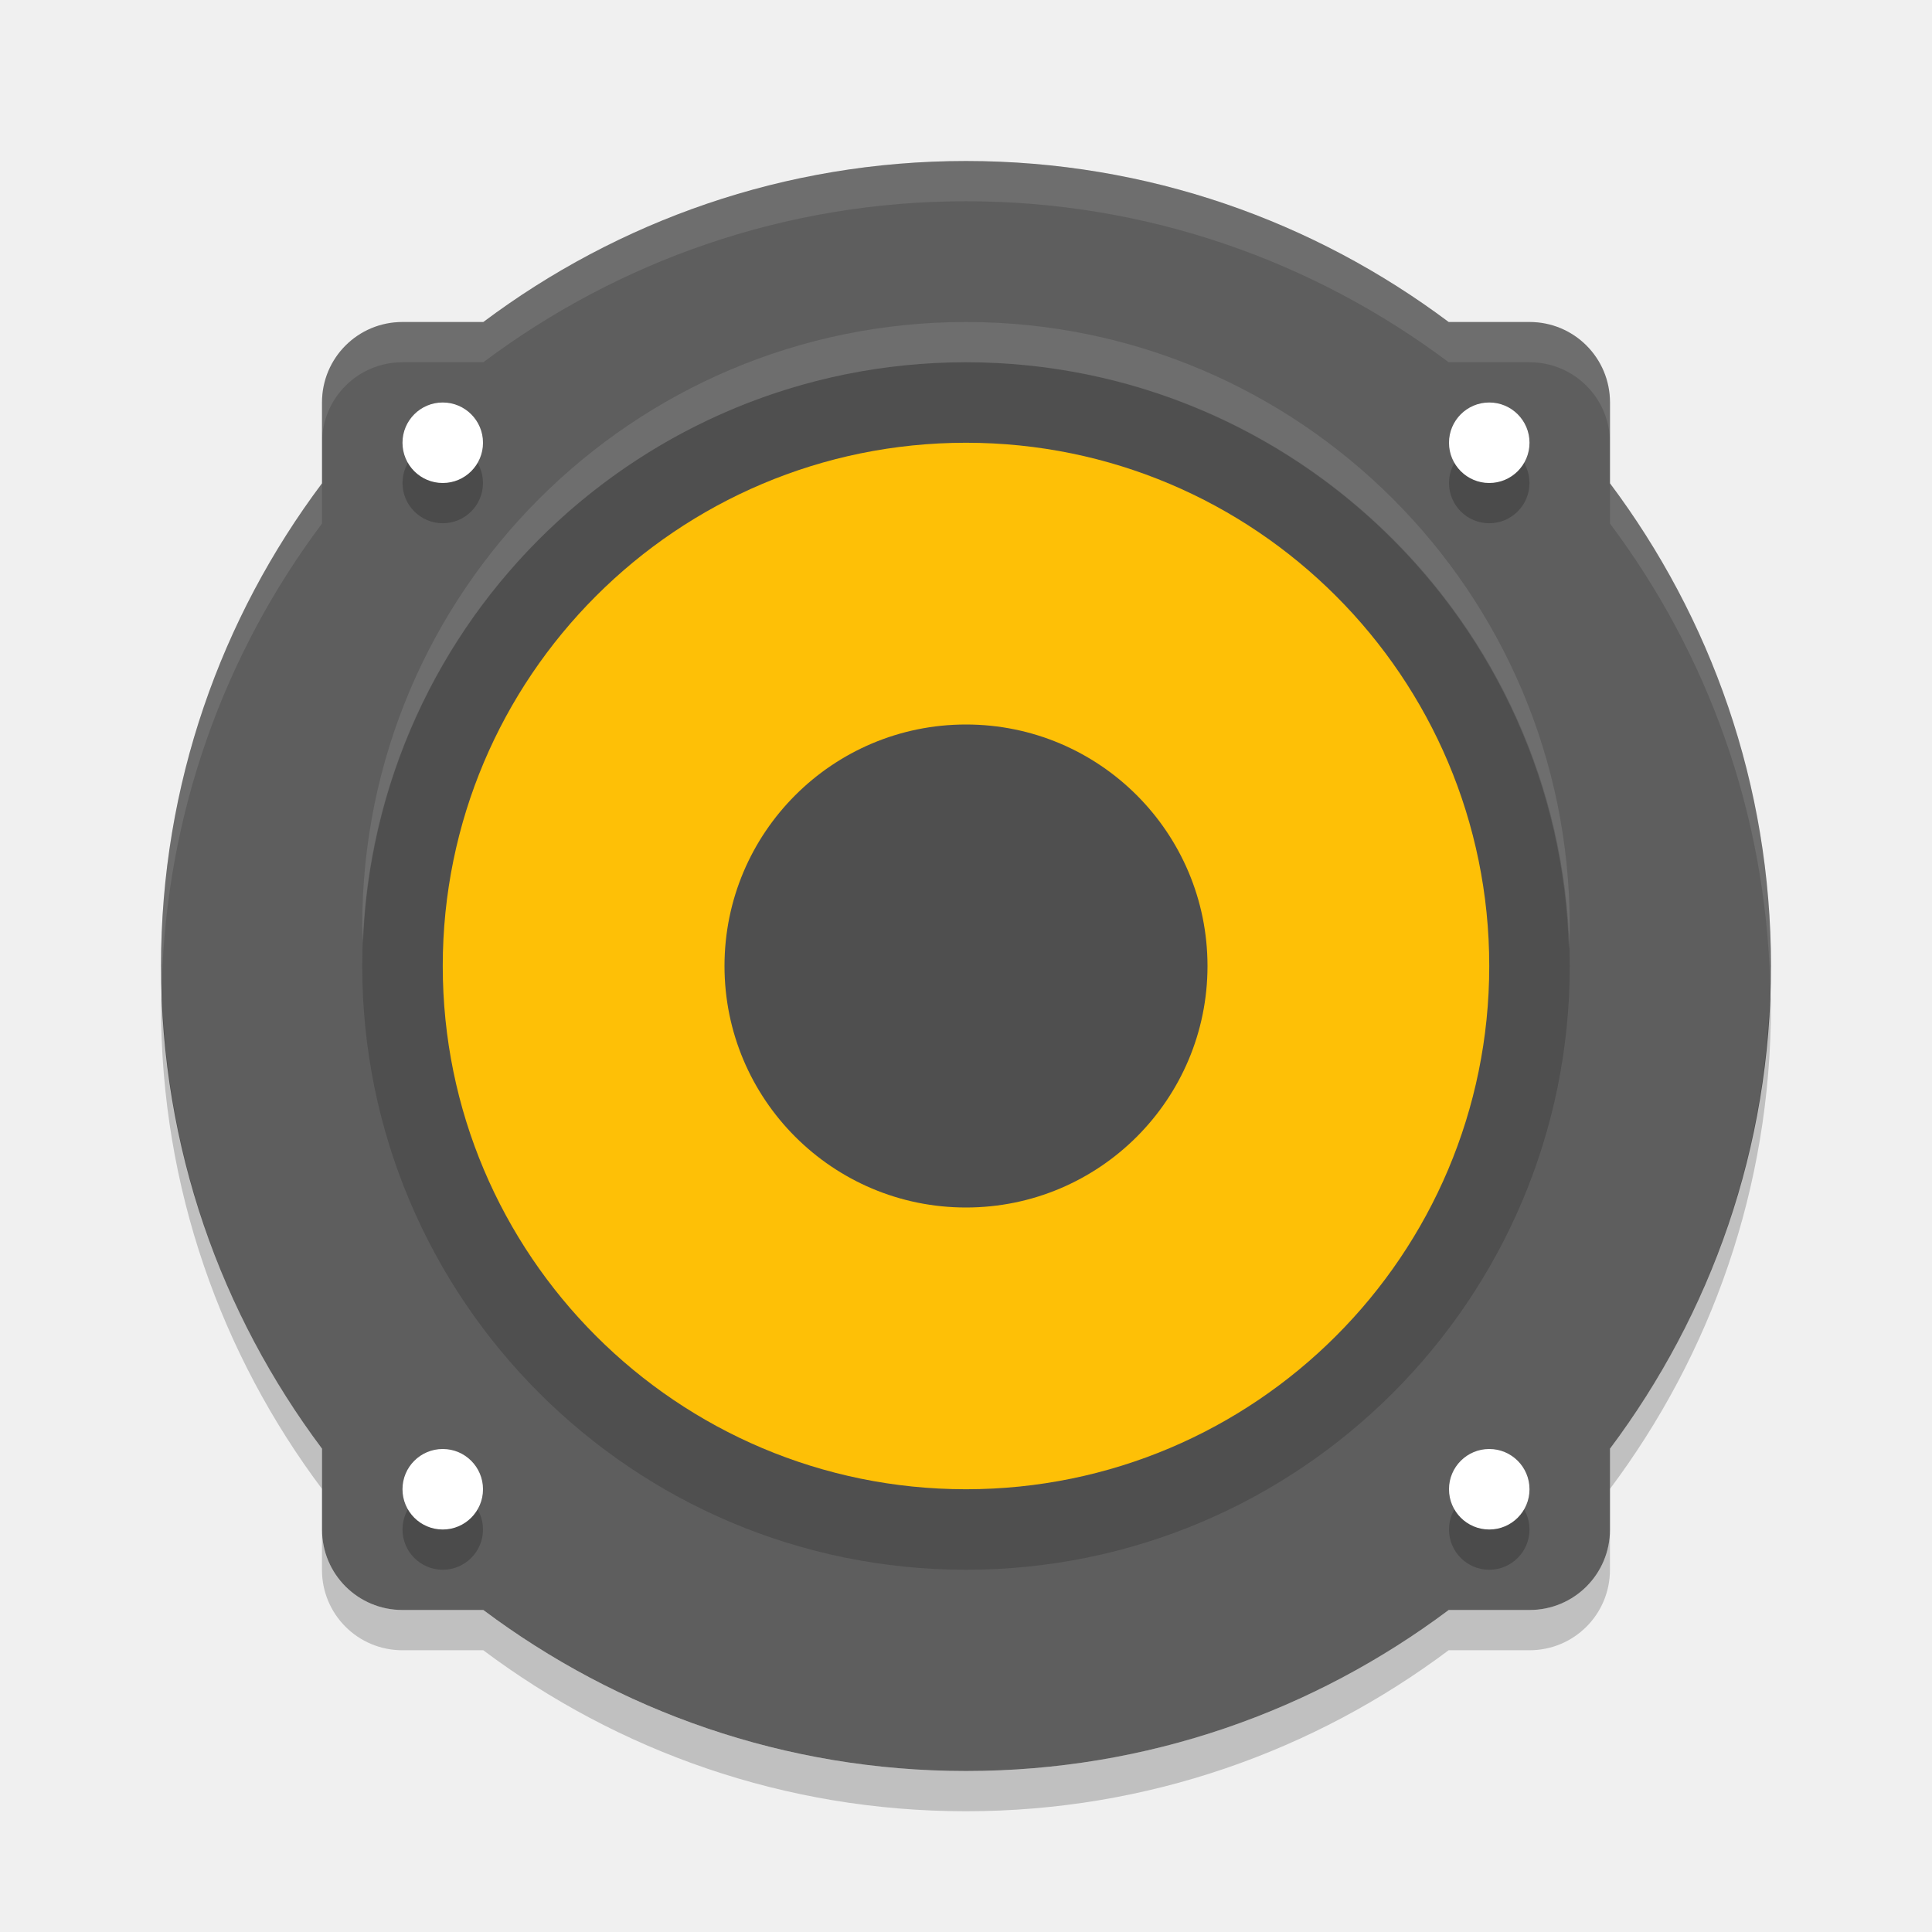
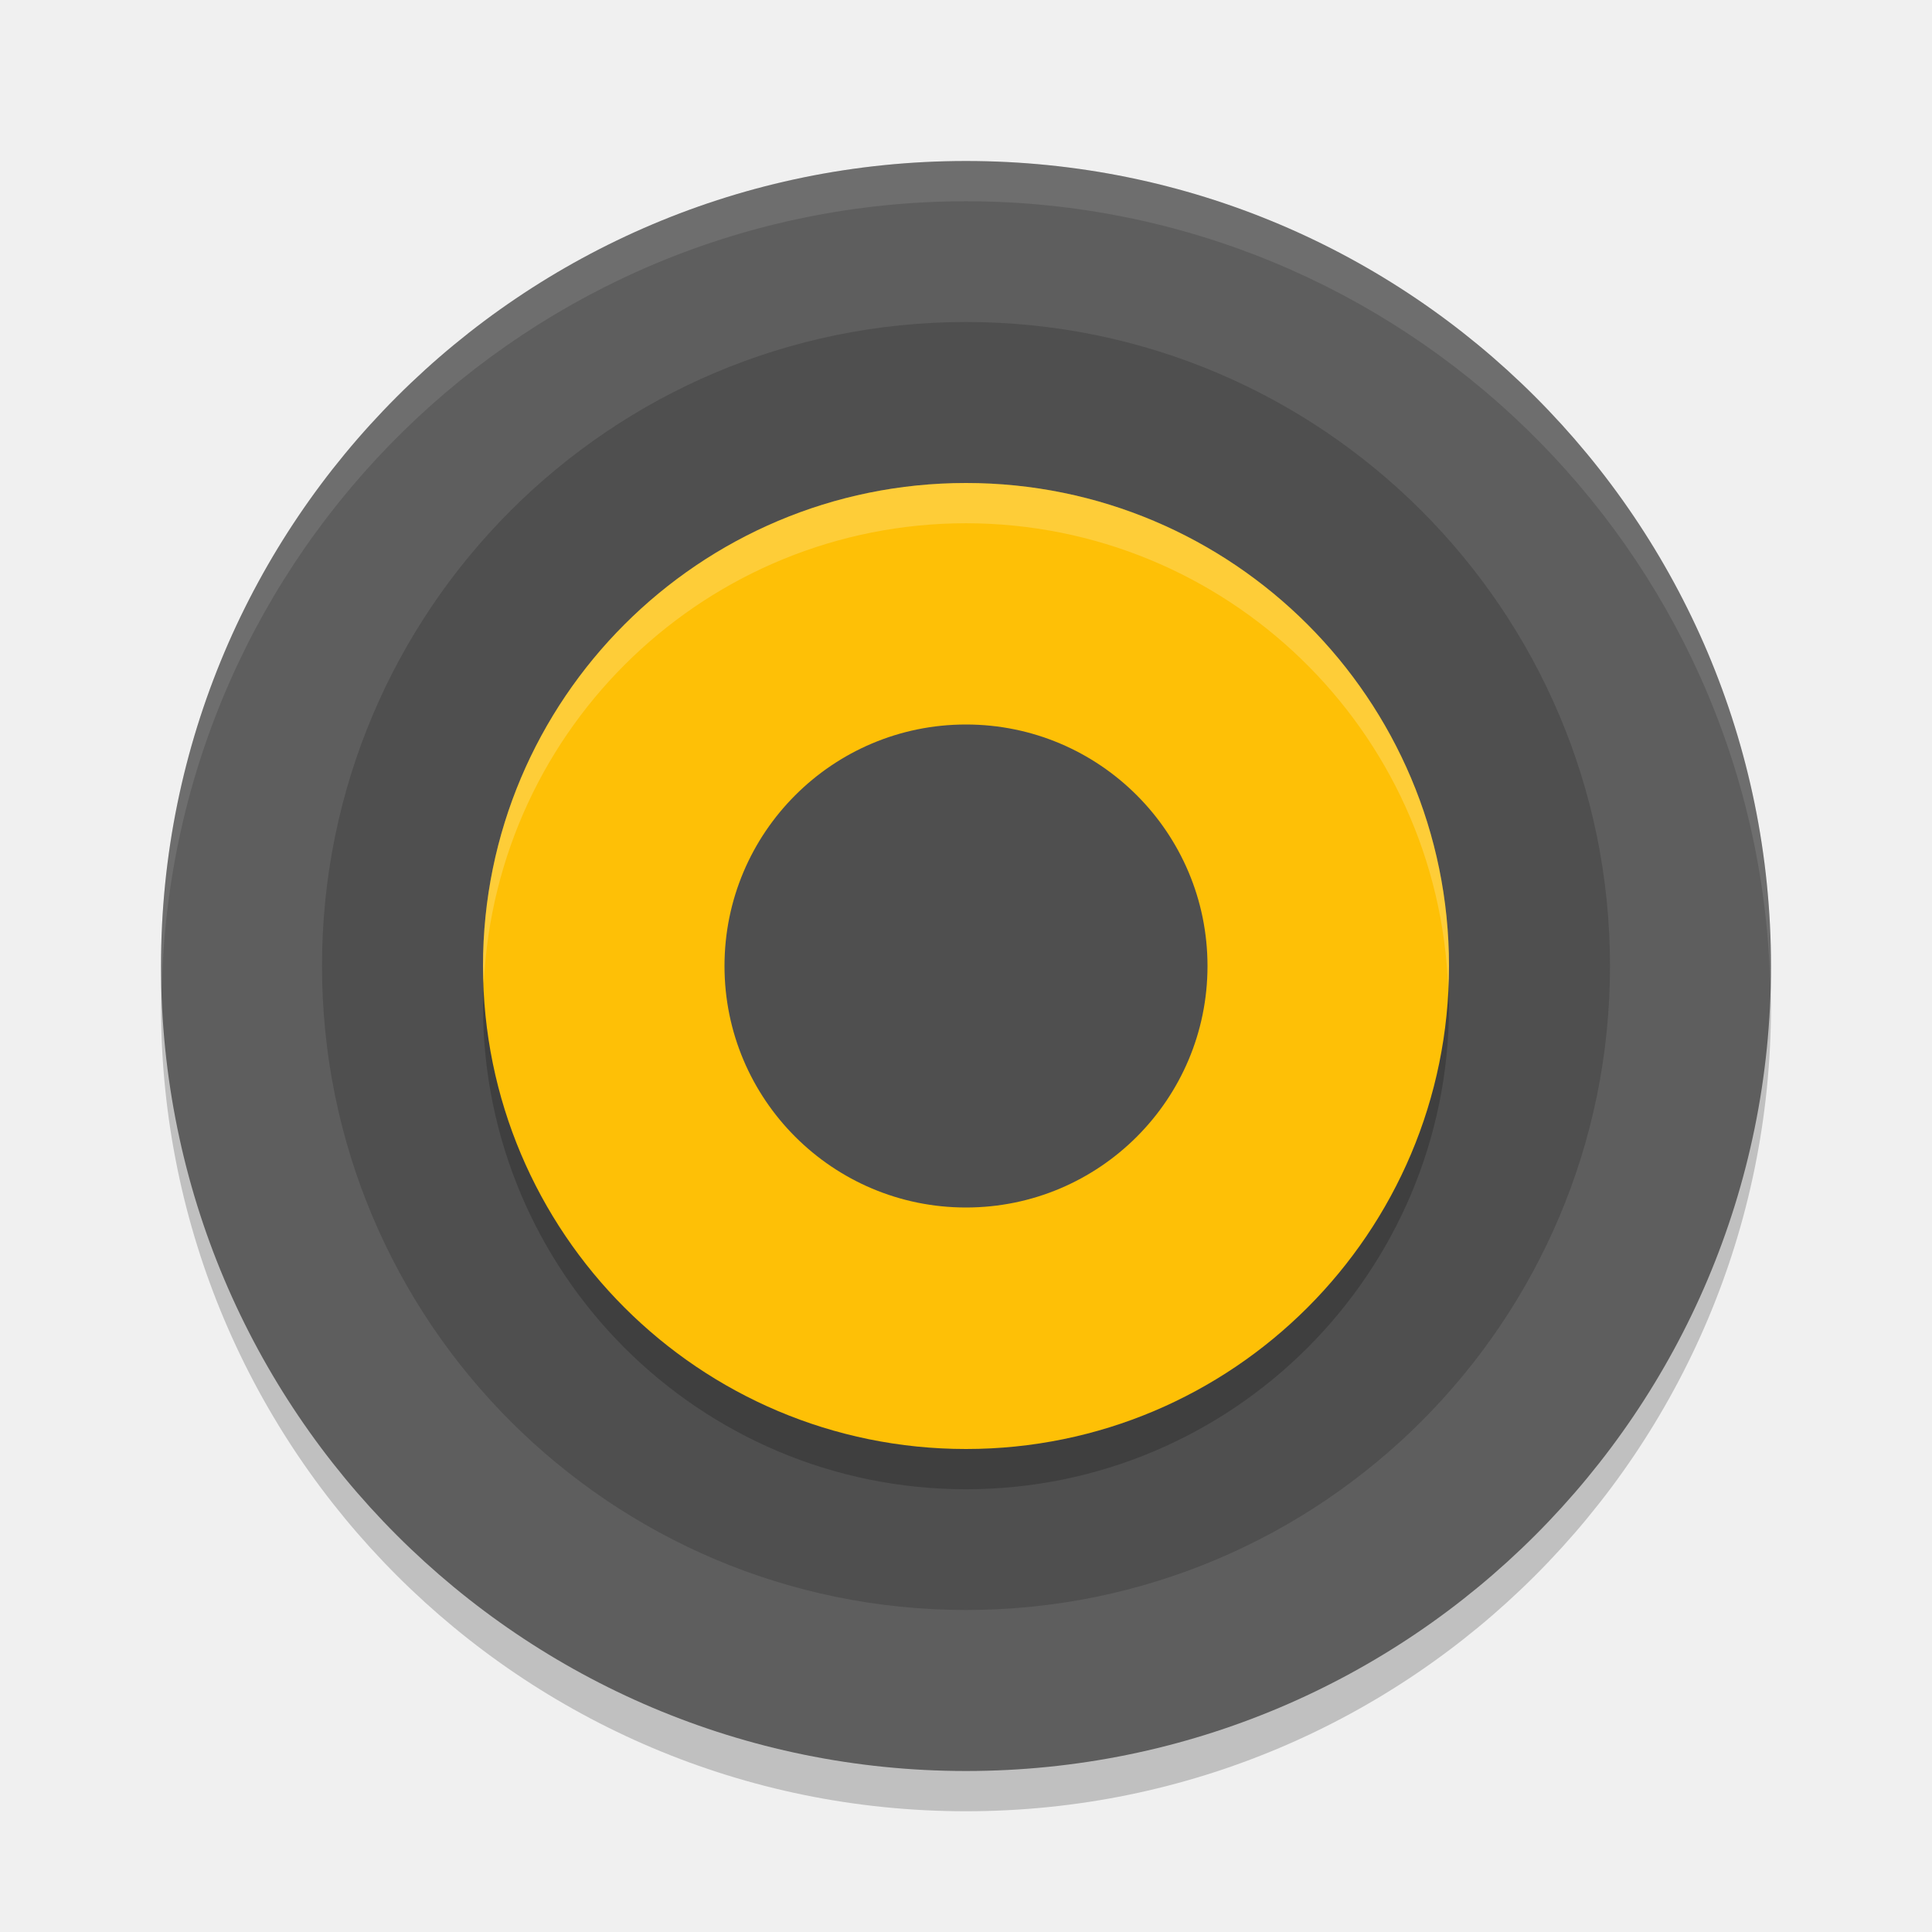
<svg xmlns="http://www.w3.org/2000/svg" width="48" height="48" version="1">
-   <path fill="#5e5e5e" d="m24 4c-4.513 0-8.653 1.498-11.992 4h-2.008c-1.108 0-2 0.892-2 2v2.008c-2.502 3.339-4 7.479-4 11.992s1.498 8.653 4 11.992v2.008c0 1.108 0.892 2 2 2h2.008c3.339 2.502 7.48 4 11.992 4 4.513 0 8.653-1.498 11.992-4h2.008c1.108 0 2-0.892 2-2v-2.008c2.502-3.339 4-7.479 4-11.992s-1.498-8.653-4-11.992v-2.008c0-1.108-0.892-2-2-2h-2.008c-3.339-2.502-7.479-4-11.992-4z" />
-   <path opacity=".2" d="m11 11a1 1 0 0 0 -1 1 1 1 0 0 0 1 1 1 1 0 0 0 1 -1 1 1 0 0 0 -1 -1zm26 0a1 1 0 0 0 -1 1 1 1 0 0 0 1 1 1 1 0 0 0 1 -1 1 1 0 0 0 -1 -1zm-26 26a1 1 0 0 0 -1 1 1 1 0 0 0 1 1 1 1 0 0 0 1 -1 1 1 0 0 0 -1 -1zm26 0a1 1 0 0 0 -1 1 1 1 0 0 0 1 1 1 1 0 0 0 1 -1 1 1 0 0 0 -1 -1z" />
-   <path fill="#fff" d="m11 10a1 1 0 0 0 -1 1 1 1 0 0 0 1 1 1 1 0 0 0 1 -1 1 1 0 0 0 -1 -1zm26 0a1 1 0 0 0 -1 1 1 1 0 0 0 1 1 1 1 0 0 0 1 -1 1 1 0 0 0 -1 -1zm-26 26a1 1 0 0 0 -1 1 1 1 0 0 0 1 1 1 1 0 0 0 1 -1 1 1 0 0 0 -1 -1zm26 0a1 1 0 0 0 -1 1 1 1 0 0 0 1 1 1 1 0 0 0 1 -1 1 1 0 0 0 -1 -1z" />
-   <circle fill="#4f4f4f" cx="-24" cy="-24" r="15" transform="matrix(0,-1,-1,0,0,0)" />
-   <circle fill="#fec006" cx="-24" cy="-24" r="13" transform="matrix(0,-1,-1,0,0,0)" />
-   <circle fill="#4f4f4f" cx="-24" cy="-24" r="6" transform="matrix(0,-1,-1,0,0,0)" />
-   <path fill="#fff" opacity=".1" d="m24 4c-4.513 0-8.653 1.498-11.992 4h-2.008c-1.108 0-2 0.892-2 2v1c0-1.108 0.892-2 2-2h2.008c3.339-2.502 7.479-4 11.992-4s8.653 1.498 11.992 4h2.008c1.108 0 2 0.892 2 2v-1c0-1.108-0.892-2-2-2h-2.008c-3.339-2.502-7.479-4-11.992-4zm-16 8.008c-2.502 3.339-4 7.479-4 11.992 0 0.168 0.015 0.333 0.019 0.5 0.107-4.317 1.571-8.278 3.981-11.492v-1zm32 0v1c2.409 3.215 3.873 7.175 3.981 11.492 0.004-0.167 0.02-0.332 0.02-0.5 0-4.513-1.498-8.653-4-11.992z" />
-   <path fill="#fff" opacity=".1" d="m24 8a15 15 0 0 0 -15 15 15 15 0 0 0 0.019 0.414 15 15 0 0 1 14.98 -14.414 15 15 0 0 1 14.98 14.586 15 15 0 0 0 0.02 -0.586 15 15 0 0 0 -15 -15z" />
-   <path opacity=".2" d="m4.019 24.5c-0.004 0.167-0.019 0.332-0.019 0.5 0 4.513 1.498 8.653 4 11.992v-1c-2.409-3.214-3.873-7.175-3.981-11.492zm39.96 0c-0.107 4.317-1.571 8.278-3.98 11.492v1c2.502-3.339 4-7.479 4-11.992 0-0.168-0.015-0.333-0.02-0.5zm-35.98 13.5v1c0 1.108 0.892 2 2 2h2.008c3.339 2.502 7.479 4 11.992 4s8.653-1.498 11.992-4h2.008c1.108 0 2-0.892 2-2v-1c0 1.108-0.892 2-2 2h-2.008c-3.339 2.502-7.479 4-11.992 4s-8.653-1.498-11.992-4h-2.008c-1.108 0-2-0.892-2-2z" />
+   <circle style="opacity:0.2" cx="24" cy="25" r="20" />
+   <circle style="fill:#5e5e5e" cx="24" cy="24" r="20" />
+   <circle style="fill:#4f4f4f" cx="-24" cy="-24" r="16" transform="matrix(0,-1,-1,0,0,0)" />
+   <circle style="opacity:0.2" cx="-25" cy="-24" r="12" transform="matrix(0,-1,-1,0,0,0)" />
+   <circle style="fill:#fec006" cx="-24" cy="-24" r="12" transform="matrix(0,-1,-1,0,0,0)" />
+   <circle style="fill:#4f4f4f" cx="-24" cy="-24" r="6" transform="matrix(0,-1,-1,0,0,0)" />
+   <path style="opacity:0.1;fill:#ffffff" d="M 24,4 A 20,20 0 0 0 4,24 20,20 0 0 0 4.02,24.586 20,20 0 0 1 24,5 20,20 0 0 1 43.98,24.414 20,20 0 0 0 44,24 20,20 0 0 0 24,4 Z" />
+   <path style="opacity:0.2;fill:#ffffff" d="M 24,12 A 12,12 0 0 0 12,24 12,12 0 0 0 12.02,24.43 12,12 0 0 1 24,13 12,12 0 0 1 35.98,24.57 12,12 0 0 0 36,24 12,12 0 0 0 24,12 Z" />
</svg>
